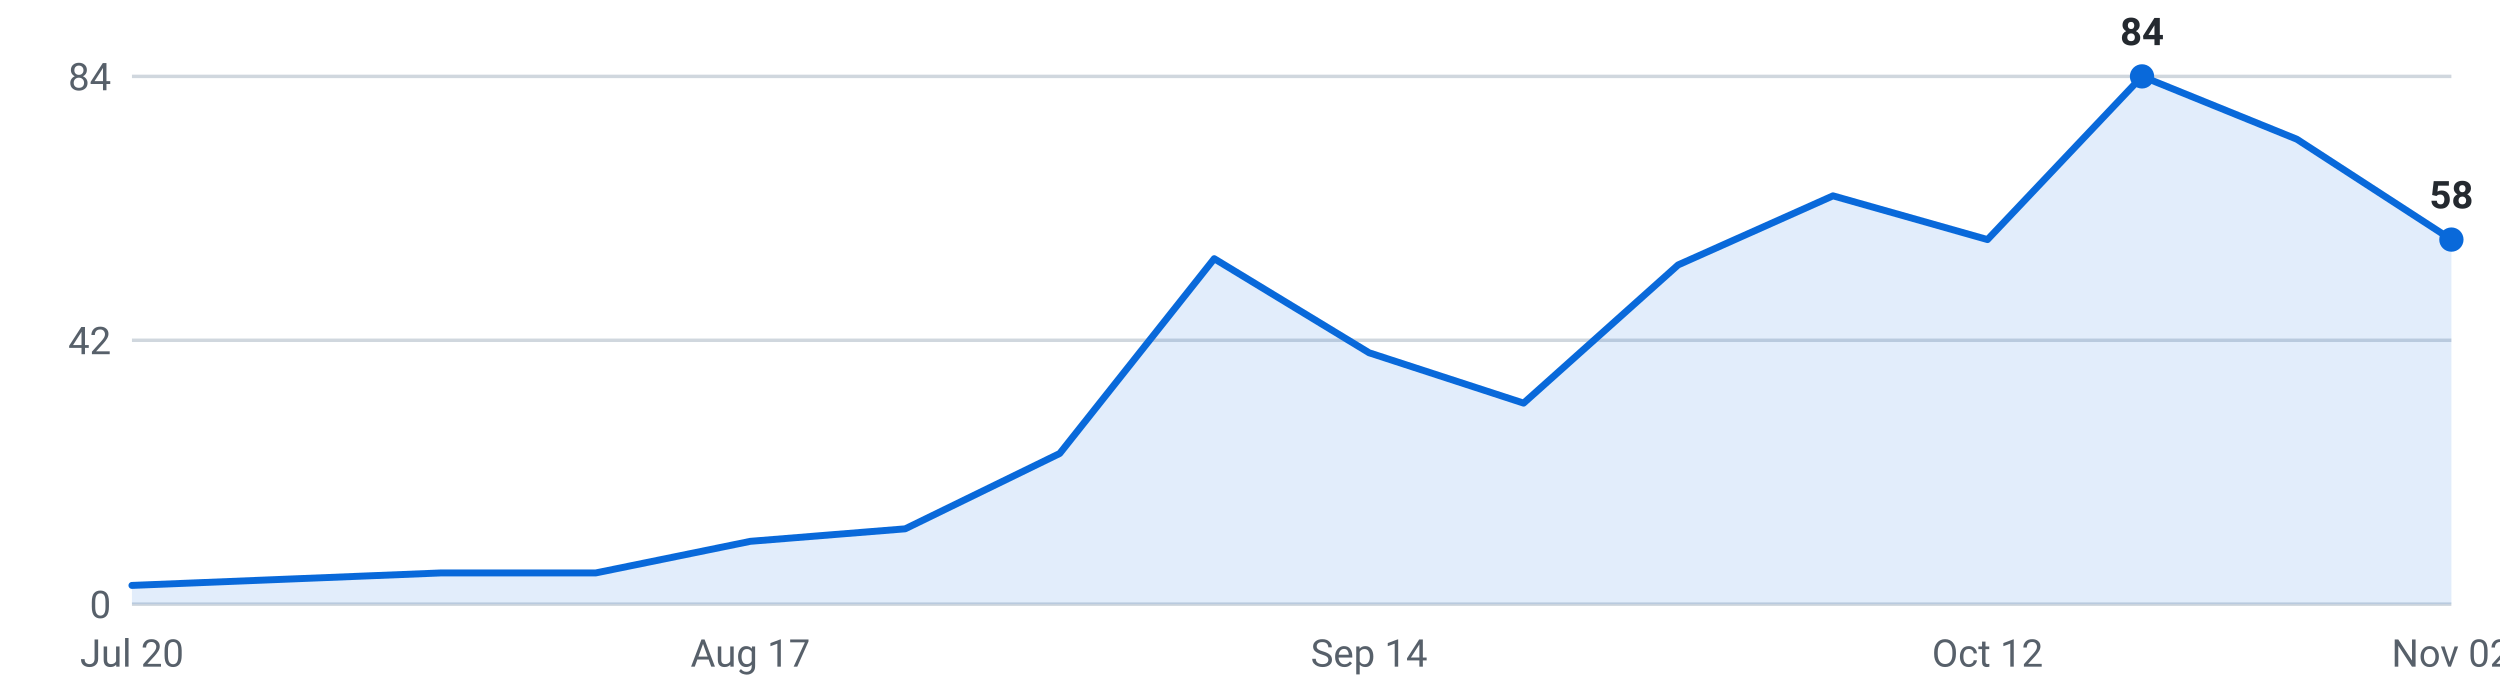
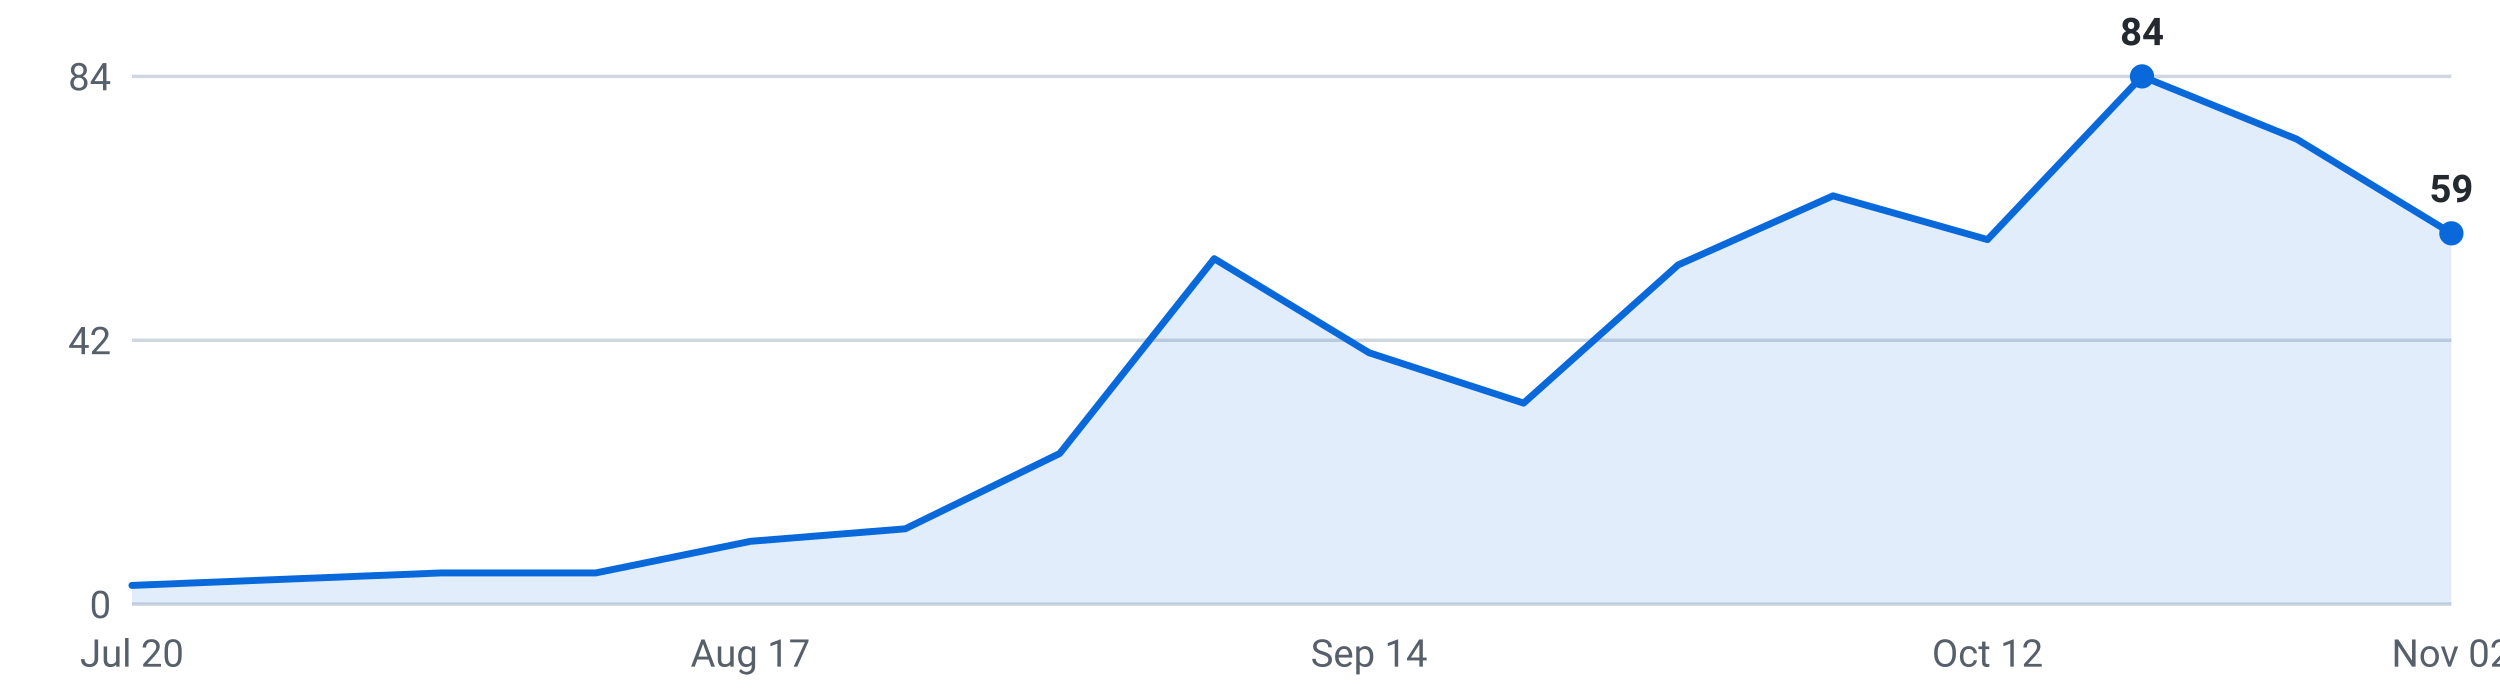
<svg xmlns="http://www.w3.org/2000/svg" viewBox="0 0 720 200" width="720" height="200" role="img" aria-label="Internships posted per week, last 16 weeks">
  <g font-family="-apple-system,Segoe UI,Roboto,sans-serif" font-size="11">
    <line x1="38" y1="174.0" x2="706" y2="174.0" stroke="#d0d7de" stroke-width="1" />
    <text x="32" y="178.0" text-anchor="end" fill="#57606a">0</text>
    <line x1="38" y1="98.0" x2="706" y2="98.0" stroke="#d0d7de" stroke-width="1" />
    <text x="32" y="102.0" text-anchor="end" fill="#57606a">42</text>
    <line x1="38" y1="22.0" x2="706" y2="22.0" stroke="#d0d7de" stroke-width="1" />
    <text x="32" y="26.0" text-anchor="end" fill="#57606a">84</text>
-     <path d="M38.0,174 L38.0,168.6 L82.5,166.8 L127.1,165.0 L171.6,165.0 L216.1,155.9 L260.7,152.3 L305.2,130.6 L349.7,74.5 L394.3,101.6 L438.8,116.1 L483.3,76.3 L527.9,56.4 L572.4,69.0 L616.9,22.0 L661.5,40.1 L706.0,69.0 L706.0,174 Z" fill="#0969da" fill-opacity="0.12" />
-     <polyline points="38.0,168.6 82.5,166.8 127.1,165.0 171.6,165.0 216.1,155.9 260.7,152.3 305.2,130.6 349.7,74.5 394.3,101.6 438.8,116.1 483.3,76.3 527.9,56.4 572.4,69.0 616.9,22.0 661.5,40.1 706.0,69.0" fill="none" stroke="#0969da" stroke-width="2" stroke-linejoin="round" stroke-linecap="round" />
+     <path d="M38.0,174 L38.0,168.6 L82.5,166.8 L127.1,165.0 L171.6,165.0 L216.1,155.9 L260.7,152.3 L305.2,130.6 L349.7,74.5 L394.3,101.6 L438.8,116.1 L483.3,76.3 L527.9,56.4 L572.4,69.0 L616.9,22.0 L661.5,40.1 L706.0,67.2 L706.0,174 Z" fill="#0969da" fill-opacity="0.12" />
+     <polyline points="38.0,168.6 82.5,166.8 127.1,165.0 171.6,165.0 216.1,155.9 260.7,152.3 305.2,130.6 349.7,74.5 394.3,101.6 438.8,116.1 483.3,76.3 527.9,56.4 572.4,69.0 616.9,22.0 661.5,40.1 706.0,67.2" fill="none" stroke="#0969da" stroke-width="2" stroke-linejoin="round" stroke-linecap="round" />
    <circle cx="616.9" cy="22.0" r="3.5" fill="#0969da" />
    <text x="616.9" y="13.0" text-anchor="middle" fill="#24292f" font-weight="600">84</text>
-     <circle cx="706.0" cy="69.0" r="3.5" fill="#0969da" />
-     <text x="706.0" y="60.0" text-anchor="middle" fill="#24292f" font-weight="600">58</text>
+     <circle cx="706.0" cy="67.2" r="3.5" fill="#0969da" />
+     <text x="706.0" y="58.2" text-anchor="middle" fill="#24292f" font-weight="600">59</text>
    <text x="38.0" y="192" text-anchor="middle" fill="#57606a">Jul 20</text>
    <text x="216.1" y="192" text-anchor="middle" fill="#57606a">Aug 17</text>
    <text x="394.3" y="192" text-anchor="middle" fill="#57606a">Sep 14</text>
    <text x="572.4" y="192" text-anchor="middle" fill="#57606a">Oct 12</text>
    <text x="706.0" y="192" text-anchor="middle" fill="#57606a">Nov 02</text>
  </g>
</svg>
